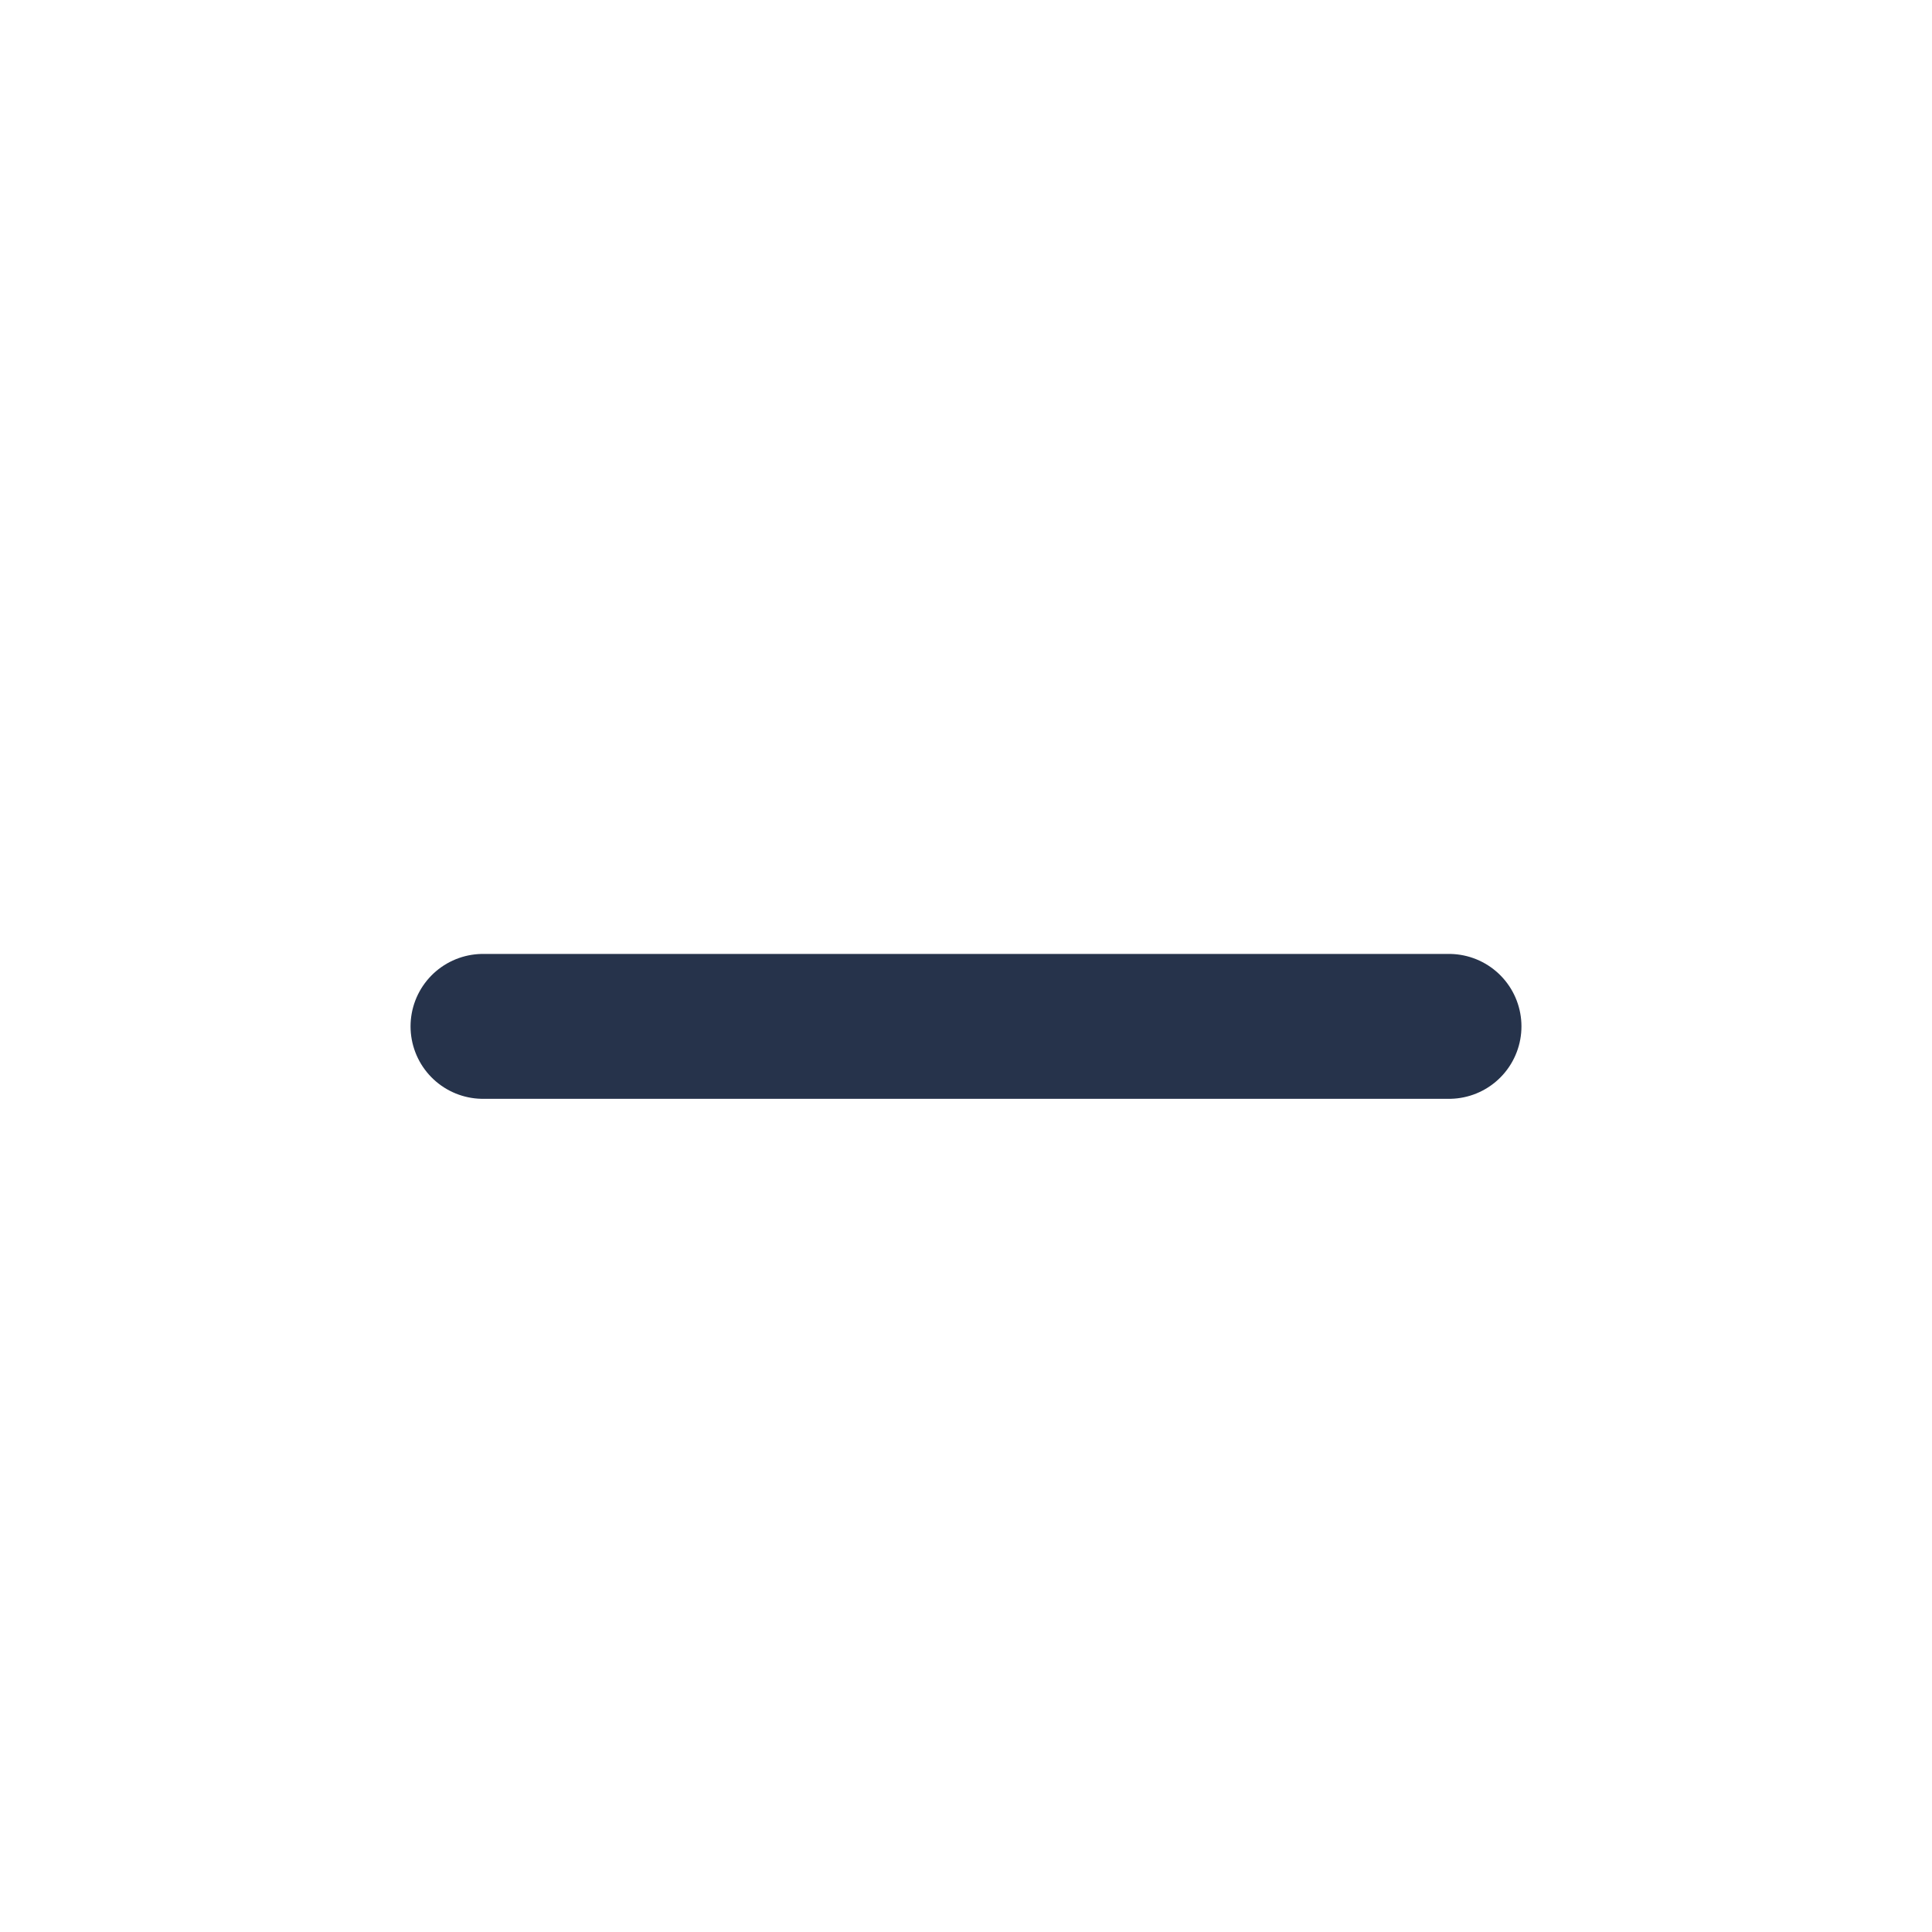
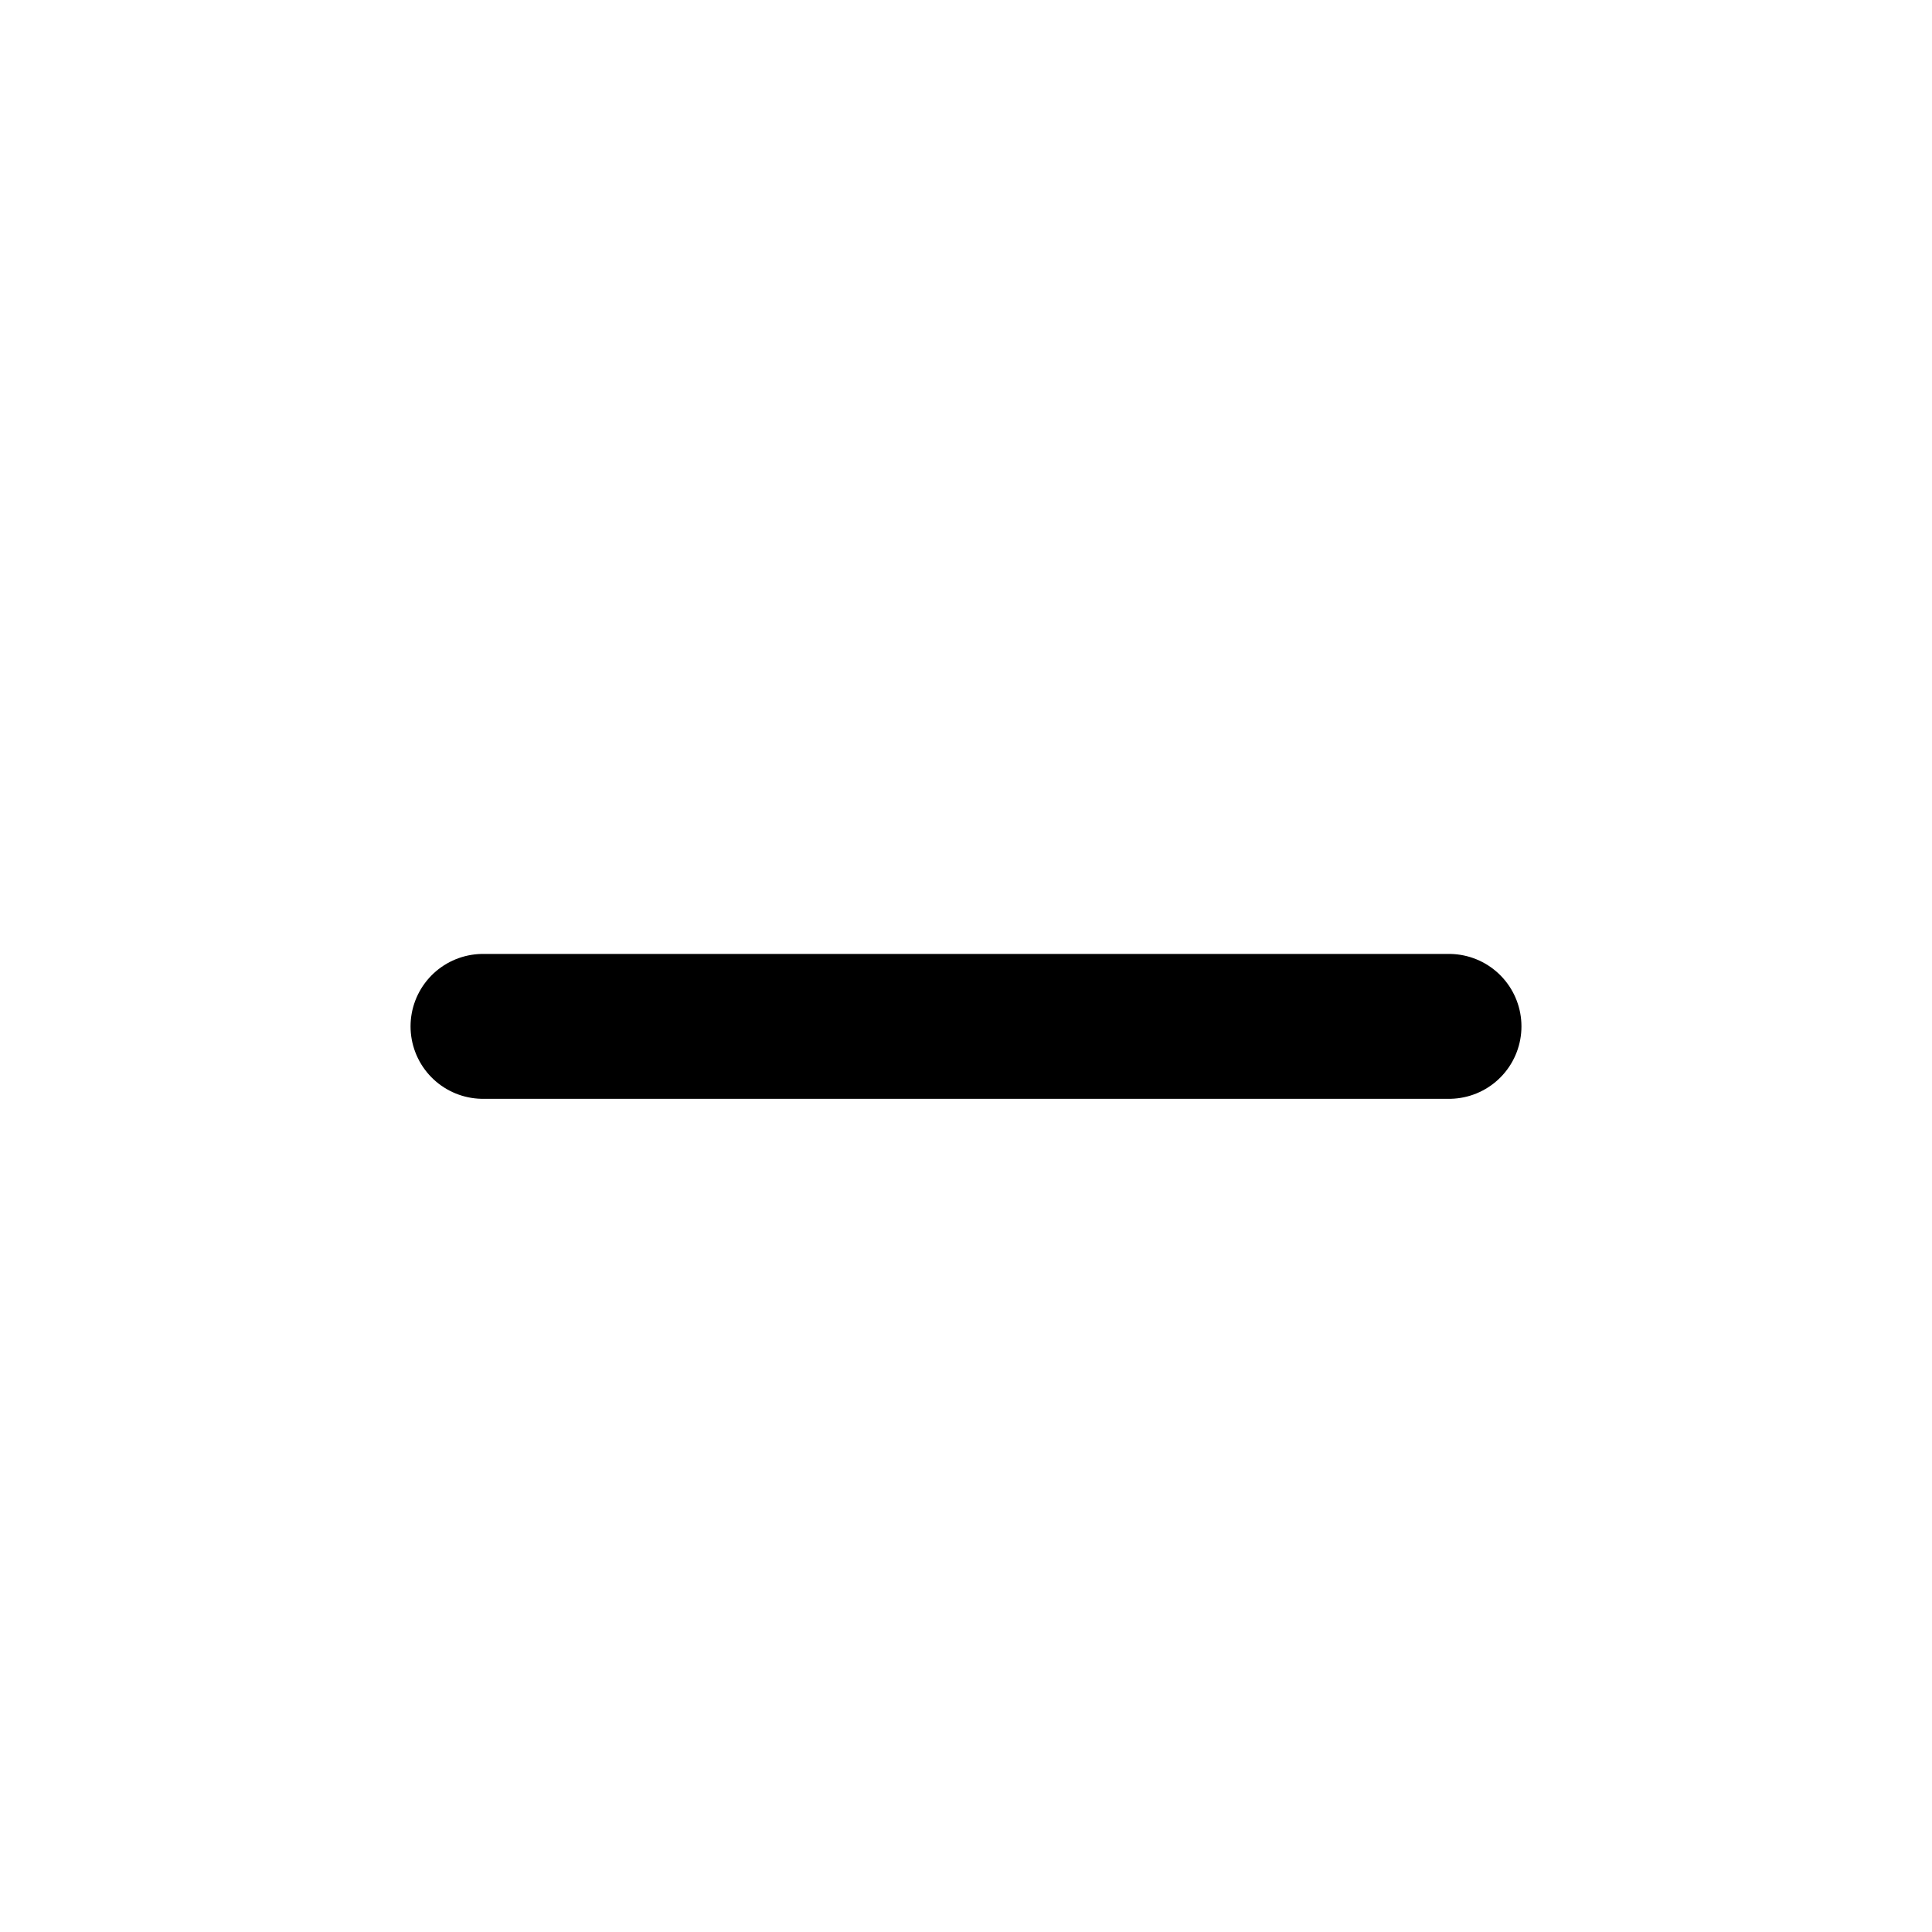
<svg xmlns="http://www.w3.org/2000/svg" width="32" height="32" viewBox="0 0 32 32" fill="none">
-   <path d="M8 17H24" stroke="#26334B" stroke-width="2.4" stroke-linecap="round" />
+   <path d="M8 17H24" stroke="currentColor" stroke-width="2.4" stroke-linecap="round" />
</svg>
